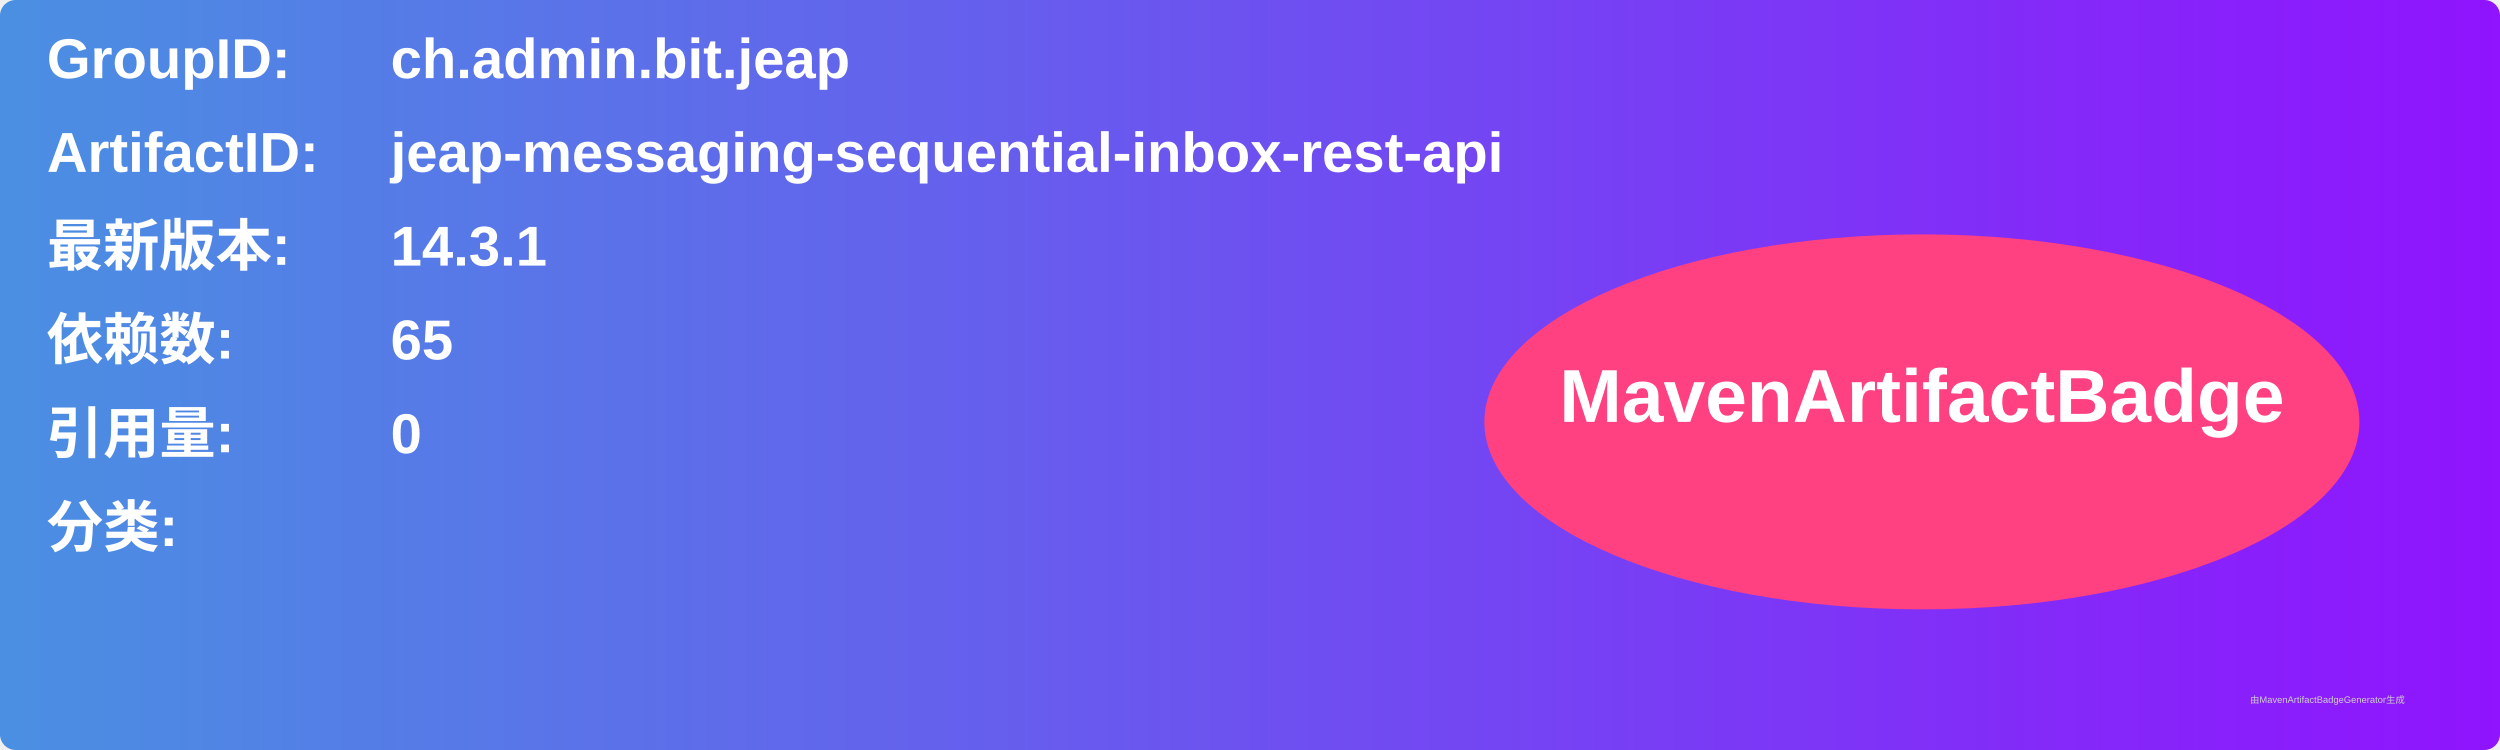
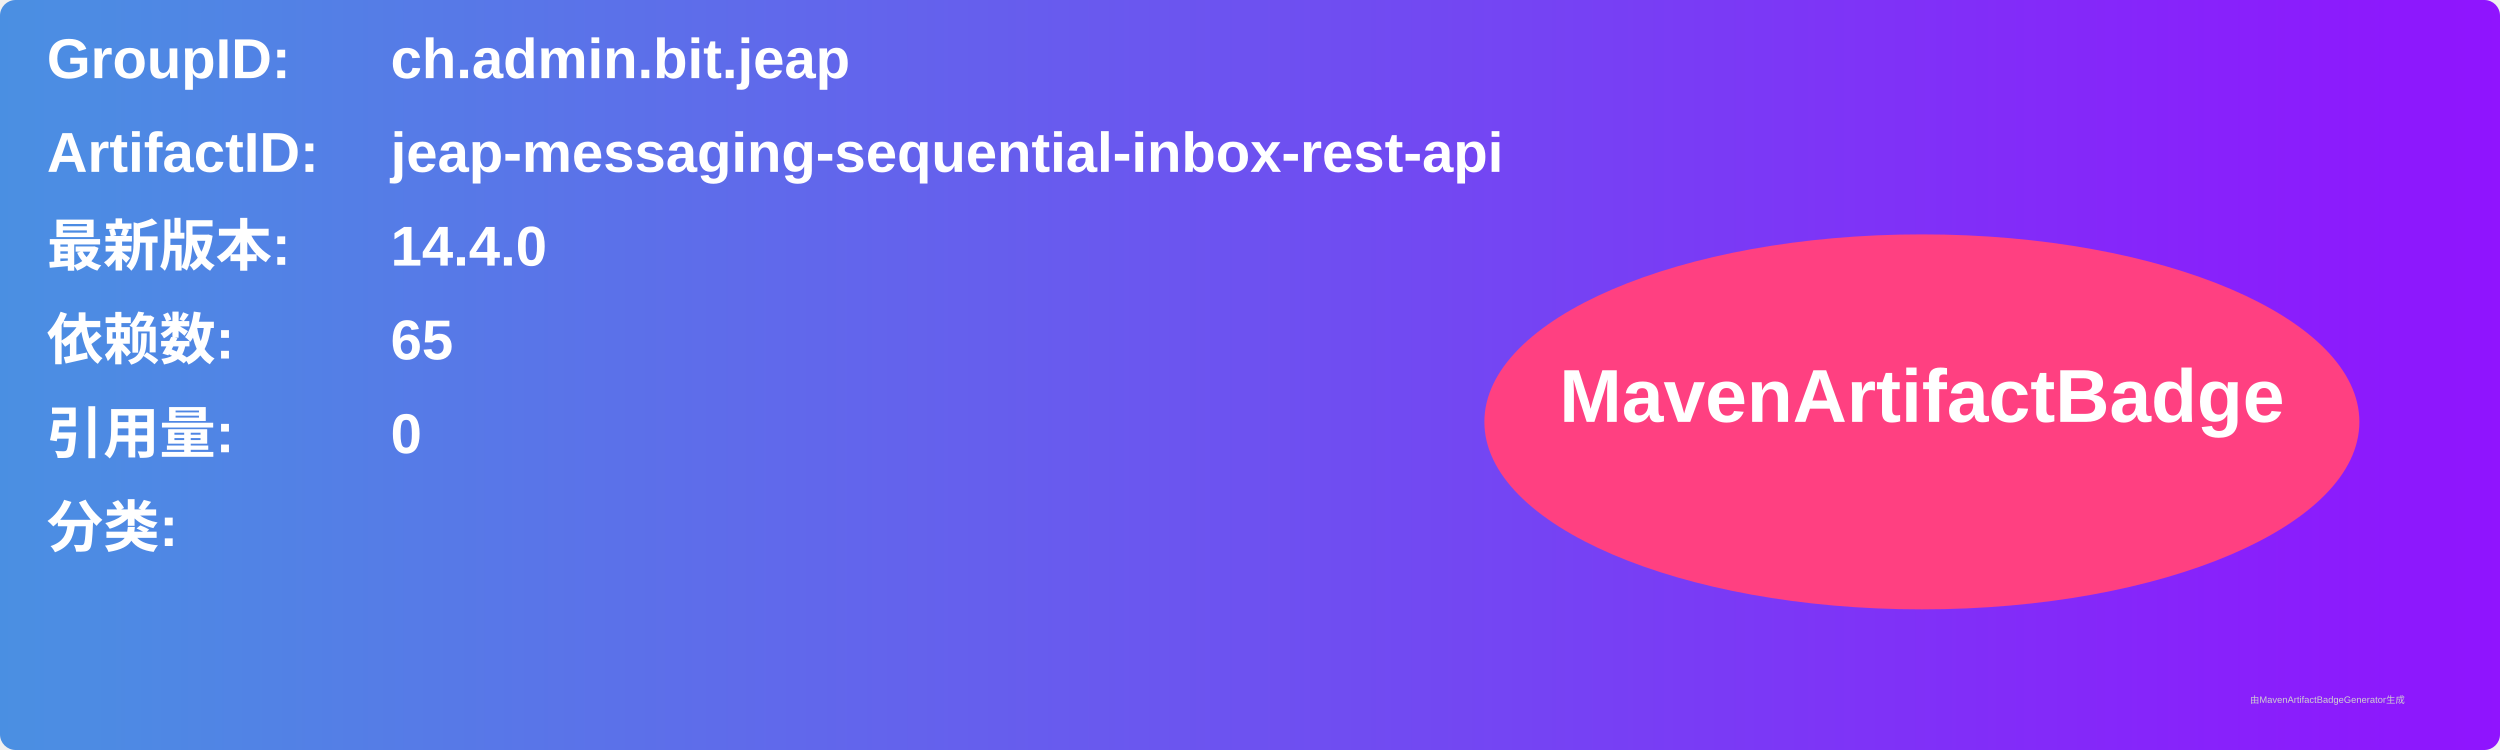
<svg xmlns="http://www.w3.org/2000/svg" width="800" height="240" viewBox="0 0 800 240">
  <linearGradient id="grad" x1="0%" y1="0%" x2="100%" y2="0%">
    <stop offset="0%" stop-color="#4a90e2" />
    <stop offset="100%" stop-color="#9013fe" />
  </linearGradient>
  <rect width="100%" height="100%" rx="5" ry="5" fill="url(#grad)" />
  <g transform="translate(15, 15)">
    <text x="0" y="10" font-family="Arial" font-size="18" fill="white" font-weight="bold" width="260">GroupID:</text>
    <text x="110" y="10" font-family="Arial" font-size="18" fill="white" font-weight="bold" width="460">ch.admin.bit.jeap</text>
    <text x="0" y="40" font-family="Arial" font-size="18" fill="white" font-weight="bold" width="260">ArtifactID:</text>
    <text x="110" y="40" font-family="Arial" font-size="18" fill="white" font-weight="bold" width="460">jeap-messaging-sequential-inbox-rest-api</text>
    <text x="0" y="70" font-family="Arial" font-size="18" fill="white" font-weight="bold">最新版本:</text>
    <text x="110" y="70" font-family="Arial" font-size="18" fill="white" font-weight="bold">
-       <tspan font-weight="bold">14.3.1</tspan>
+       <tspan font-weight="bold">14.4.0</tspan>
    </text>
    <text x="0" y="100" font-family="Arial" font-size="18" fill="white" font-weight="bold">依赖数: </text>
    <text x="110" y="100" font-family="Arial" font-size="18" fill="white">
      <tspan font-weight="bold">65</tspan>
    </text>
    <text x="0" y="130" font-family="Arial" font-size="18" fill="white" font-weight="bold">引用量: </text>
    <text x="110" y="130" font-family="Arial" font-size="18" fill="white">
      <tspan font-weight="bold">0</tspan>
    </text>
    <text x="0" y="160" font-family="Arial" font-size="18" fill="white" font-weight="bold">分类:</text>
    <text x="10" y="190" font-family="Arial" font-size="10" fill="white">
      <tspan font-weight="bold" />
    </text>
    <ellipse cx="600" cy="120" rx="140" ry="60" fill="#ff4081" />
    <text x="600" y="120" text-anchor="middle" font-family="Arial" font-size="24" fill="white" font-weight="bold">MavenArtifactBadge</text>
  </g>
  <text x="720" y="225" font-family="Arial" font-size="3" fill="#d0d0d0">由MavenArtifactBadgeGenerator生成</text>
</svg>
